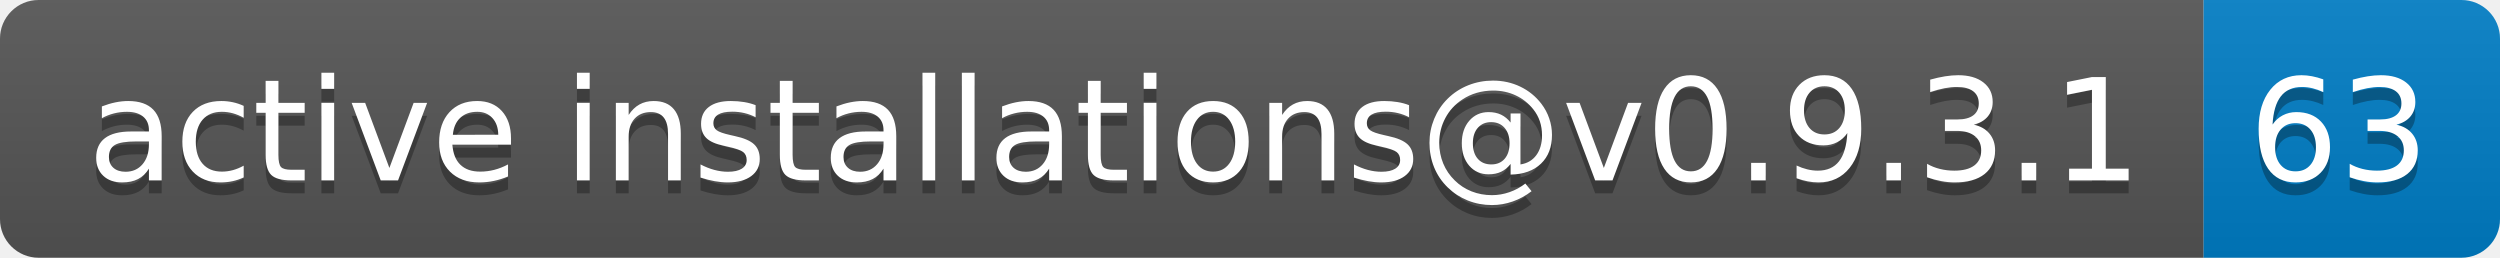
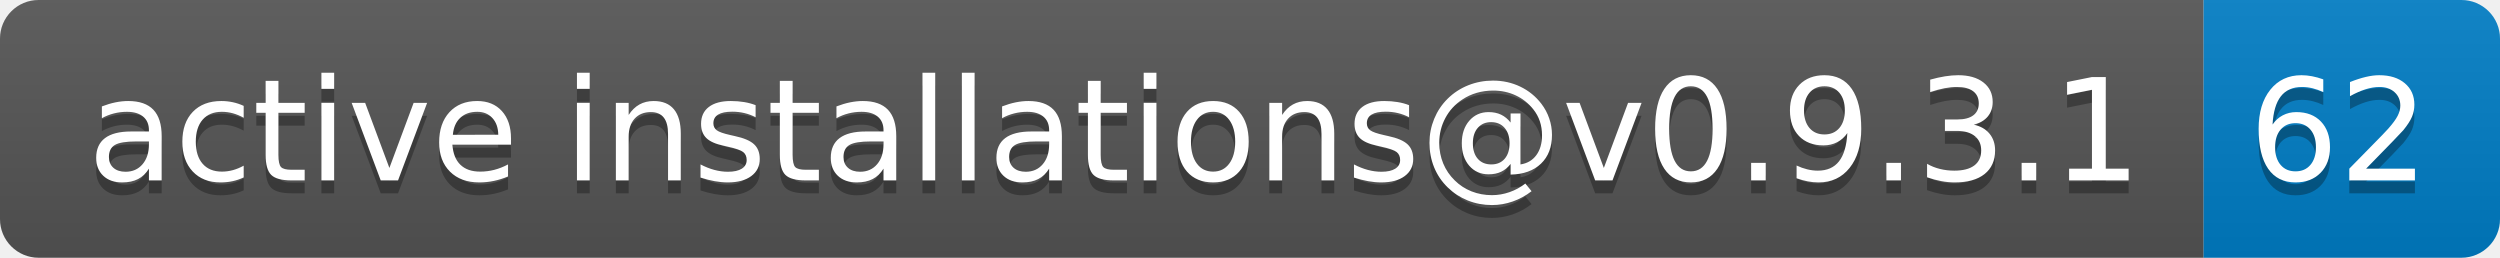
- <svg xmlns="http://www.w3.org/2000/svg" width="194" height="20" role="img" aria-label="active installations@v0.9.3.1: 63">
+ <svg xmlns="http://www.w3.org/2000/svg" width="194" height="20" role="img" aria-label="active installations@v0.9.3.1: 62">
  <linearGradient id="s" x2="0" y2="100%">
    <stop offset="0" stop-color="#bbb" stop-opacity=".1" />
    <stop offset="1" stop-opacity=".1" />
  </linearGradient>
  <clipPath id="r">
    <rect width="194" height="20" rx="3" fill="#fff" />
  </clipPath>
  <g clip-path="url(#r)">
    <rect width="171" height="20" fill="#555" />
    <rect x="171" width="23" height="20" fill="#007ec6" />
    <rect width="194" height="20" fill="url(#s)" />
  </g>
  <g fill="#fff" text-anchor="middle" font-family="Verdana,Geneva,DejaVu Sans,sans-serif" text-rendering="geometricPrecision" font-size="110">
    <text aria-hidden="true" x="865" y="150" fill="#010101" fill-opacity=".3" transform="scale(.1)" textLength="1610">active installations@v0.9.3.1</text>
    <text x="865" y="140" transform="scale(.1)" fill="#fff" textLength="1610">active installations@v0.9.3.1</text>
-     <text aria-hidden="true" x="1815" y="150" fill="#010101" fill-opacity=".3" transform="scale(.1)" textLength="130">63</text>
-     <text x="1815" y="140" transform="scale(.1)" fill="#fff" textLength="130">63</text>
+     <text aria-hidden="true" x="1815" y="150" fill="#010101" fill-opacity=".3" transform="scale(.1)" textLength="130">62</text>
+     <text x="1815" y="140" transform="scale(.1)" fill="#fff" textLength="130">62</text>
  </g>
</svg>
